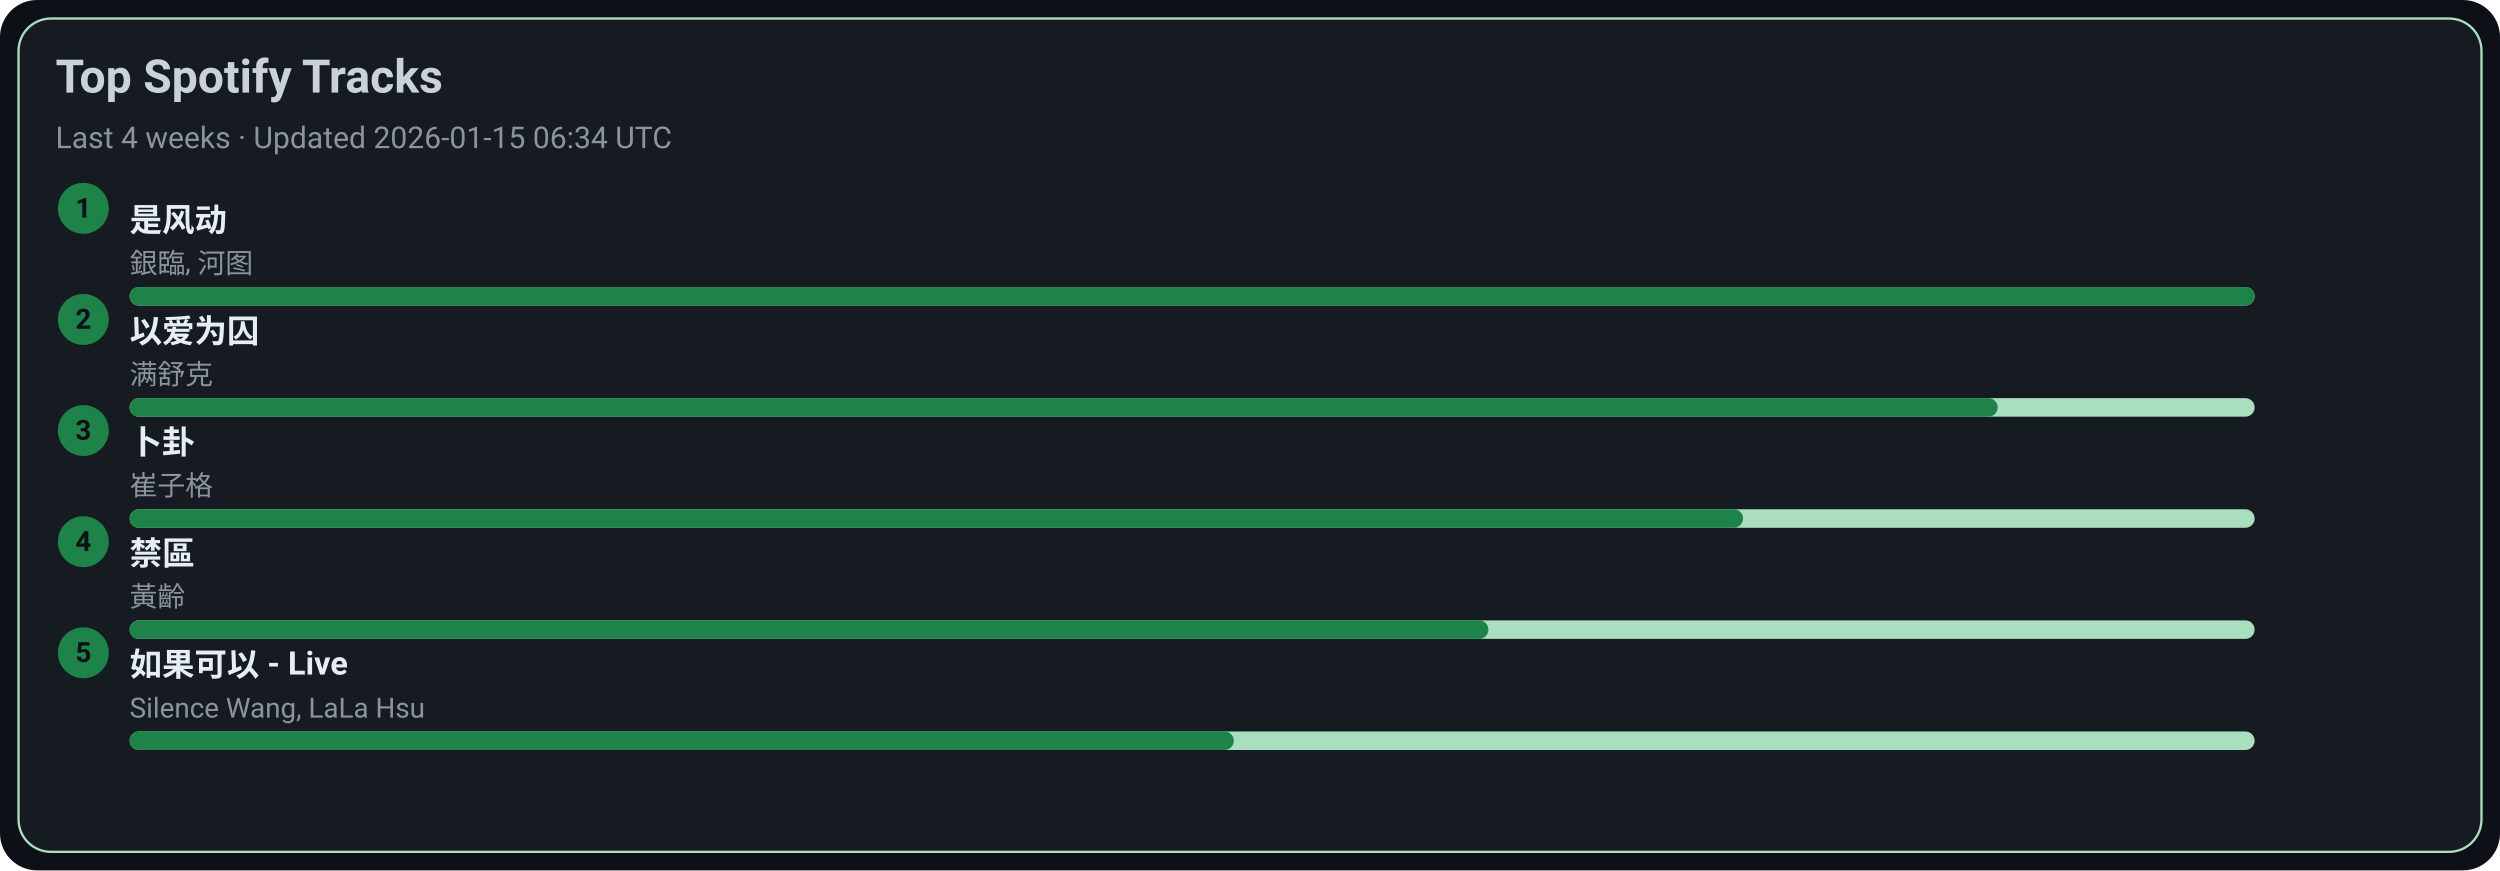
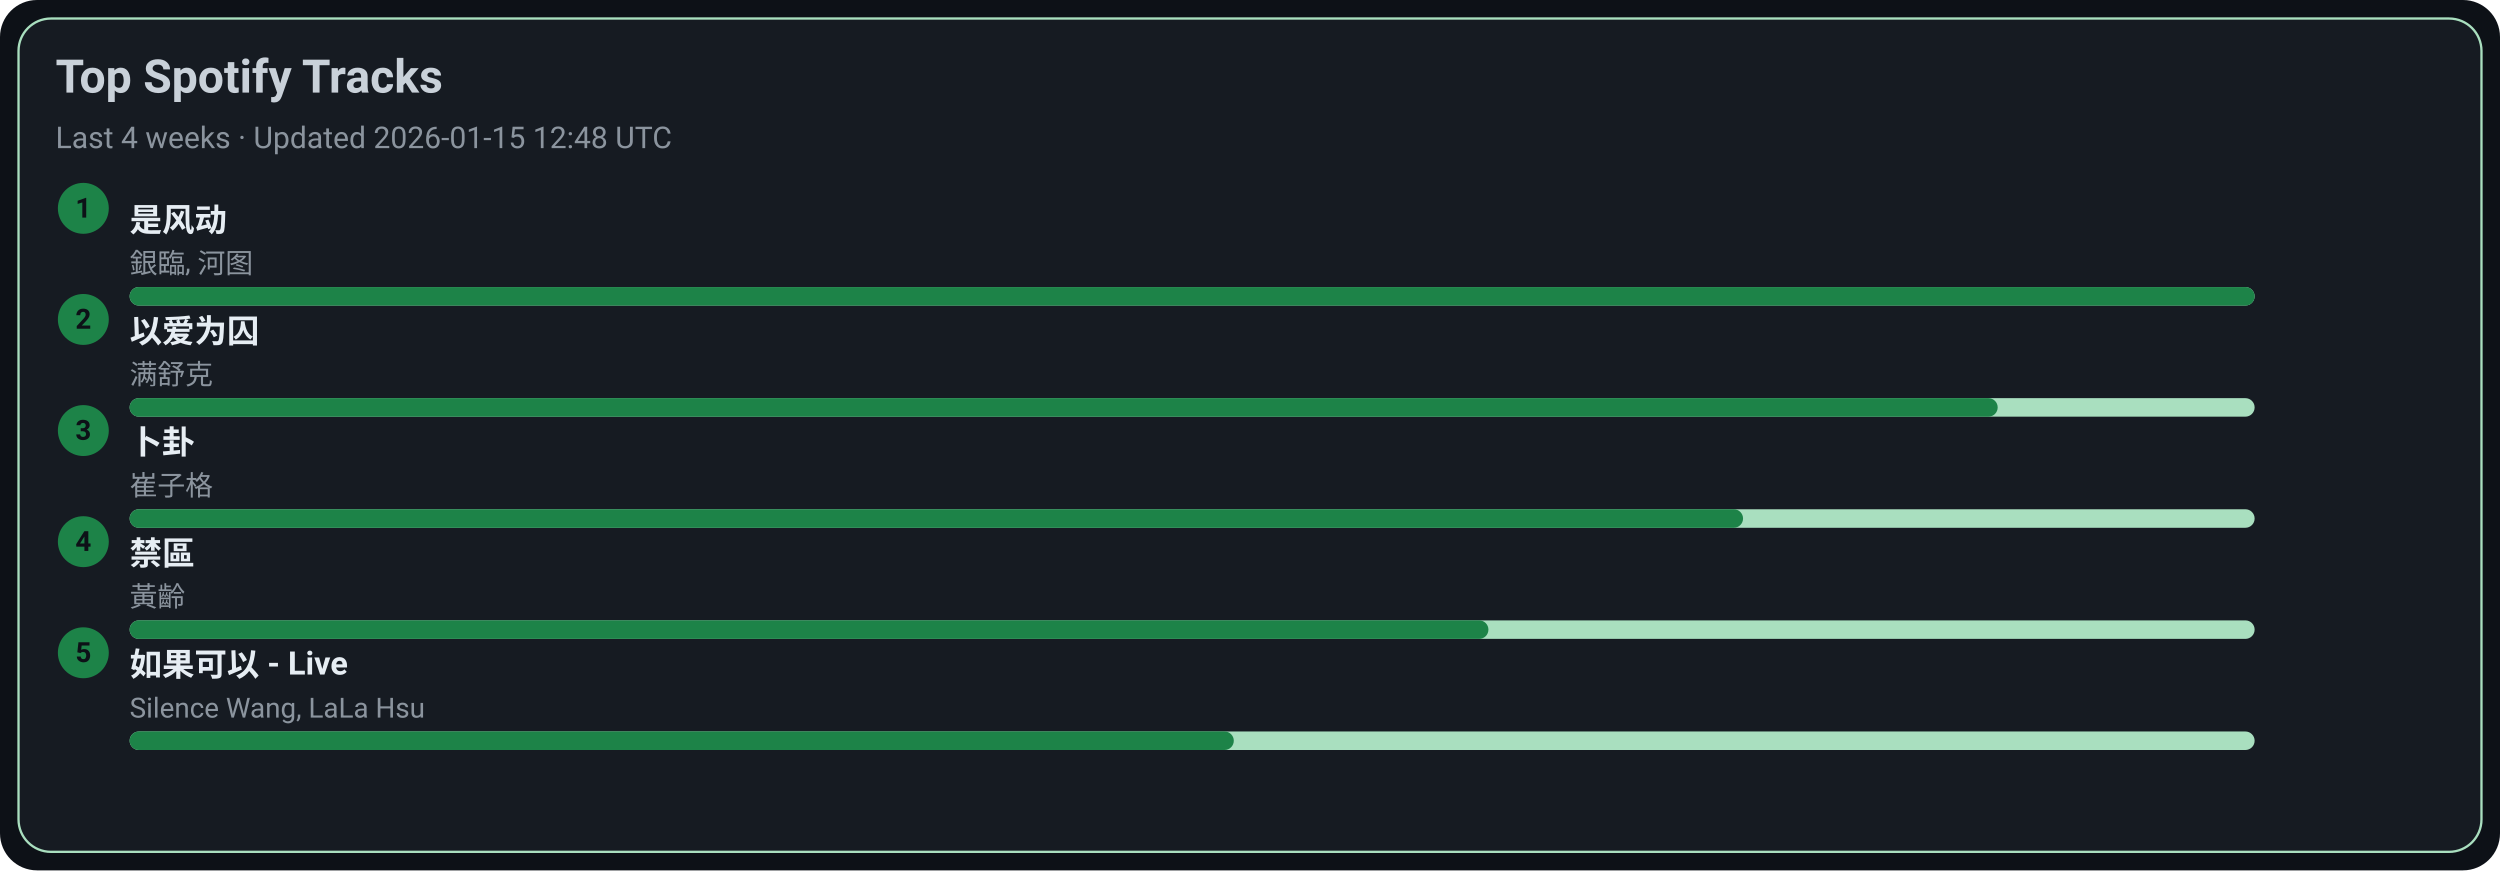
<svg xmlns="http://www.w3.org/2000/svg" width="1080" height="376" viewBox="0 0 1080 376">
  <style>text{font-family:-apple-system,BlinkMacSystemFont,Segoe UI,Roboto,Ubuntu,Helvetica Neue,Arial,Noto Sans,sans-serif}</style>
  <rect width="1080" height="376" rx="16" fill="#0d1117" />
  <rect x="8" y="8" width="1064" height="360" rx="14" fill="#161b22" stroke="#A9DFBF" />
  <text x="24" y="40" font-size="20" fill="#c9d1d9" font-weight="600">Top Spotify Tracks</text>
-   <text x="24" y="64" font-size="13" fill="#8b949e">Last 4 weeks · Updated 2026-01-15 06:34 UTC</text>
+   <text x="24" y="64" font-size="13" fill="#8b949e">Last 4 weeks · Updated 2026-01-15 12:48 UTC</text>
  <circle cx="36" cy="90" r="11" fill="#1D8348" />
  <text x="36" y="94" text-anchor="middle" font-size="12" fill="#0d1117" font-weight="700">1</text>
  <a href="https://open.spotify.com/track/3lePQ8c4jq7bTePsXEmslh" target="_blank" rel="noopener noreferrer">
    <text x="56" y="100" font-size="14" fill="#e6edf3" font-weight="600">是风动</text>
  </a>
  <text x="56" y="118" font-size="12" fill="#8b949e">銀臨, 河图</text>
  <rect x="56" y="124" width="918" height="8" rx="4" fill="#A9DFBF" />
  <rect x="56" y="124" width="918" height="8" rx="4" fill="#1D8348" />
  <circle cx="36" cy="138" r="11" fill="#1D8348" />
  <text x="36" y="142" text-anchor="middle" font-size="12" fill="#0d1117" font-weight="700">2</text>
  <a href="https://open.spotify.com/track/0RW2LEfGQK5BaIho6sSLqf" target="_blank" rel="noopener noreferrer">
    <text x="56" y="148" font-size="14" fill="#e6edf3" font-weight="600">以爱为囚</text>
  </a>
  <text x="56" y="166" font-size="12" fill="#8b949e">满舒克</text>
  <rect x="56" y="172" width="918" height="8" rx="4" fill="#A9DFBF" />
  <rect x="56" y="172" width="807" height="8" rx="4" fill="#1D8348" />
  <circle cx="36" cy="186" r="11" fill="#1D8348" />
  <text x="36" y="190" text-anchor="middle" font-size="12" fill="#0d1117" font-weight="700">3</text>
  <a href="https://open.spotify.com/track/4ToeYifpQaikbYa7krOD6s" target="_blank" rel="noopener noreferrer">
    <text x="56" y="196" font-size="14" fill="#e6edf3" font-weight="600">卜卦</text>
  </a>
  <text x="56" y="214" font-size="12" fill="#8b949e">崔子格</text>
  <rect x="56" y="220" width="918" height="8" rx="4" fill="#A9DFBF" />
  <rect x="56" y="220" width="697" height="8" rx="4" fill="#1D8348" />
  <circle cx="36" cy="234" r="11" fill="#1D8348" />
  <text x="36" y="238" text-anchor="middle" font-size="12" fill="#0d1117" font-weight="700">4</text>
  <a href="https://open.spotify.com/track/5HAMeMgu9hGL5a8ZwNz6cp" target="_blank" rel="noopener noreferrer">
    <text x="56" y="244" font-size="14" fill="#e6edf3" font-weight="600">禁區</text>
  </a>
  <text x="56" y="262" font-size="12" fill="#8b949e">黃齡</text>
  <rect x="56" y="268" width="918" height="8" rx="4" fill="#A9DFBF" />
  <rect x="56" y="268" width="587" height="8" rx="4" fill="#1D8348" />
  <circle cx="36" cy="282" r="11" fill="#1D8348" />
  <text x="36" y="286" text-anchor="middle" font-size="12" fill="#0d1117" font-weight="700">5</text>
  <a href="https://open.spotify.com/track/6IF65dJzfmPcX7jwDegwoo" target="_blank" rel="noopener noreferrer">
    <text x="56" y="292" font-size="14" fill="#e6edf3" font-weight="600">如果可以 - Live</text>
  </a>
  <text x="56" y="310" font-size="12" fill="#8b949e">Silence Wang, LaLa Hsu</text>
  <rect x="56" y="316" width="918" height="8" rx="4" fill="#A9DFBF" />
  <rect x="56" y="316" width="477" height="8" rx="4" fill="#1D8348" />
</svg>
